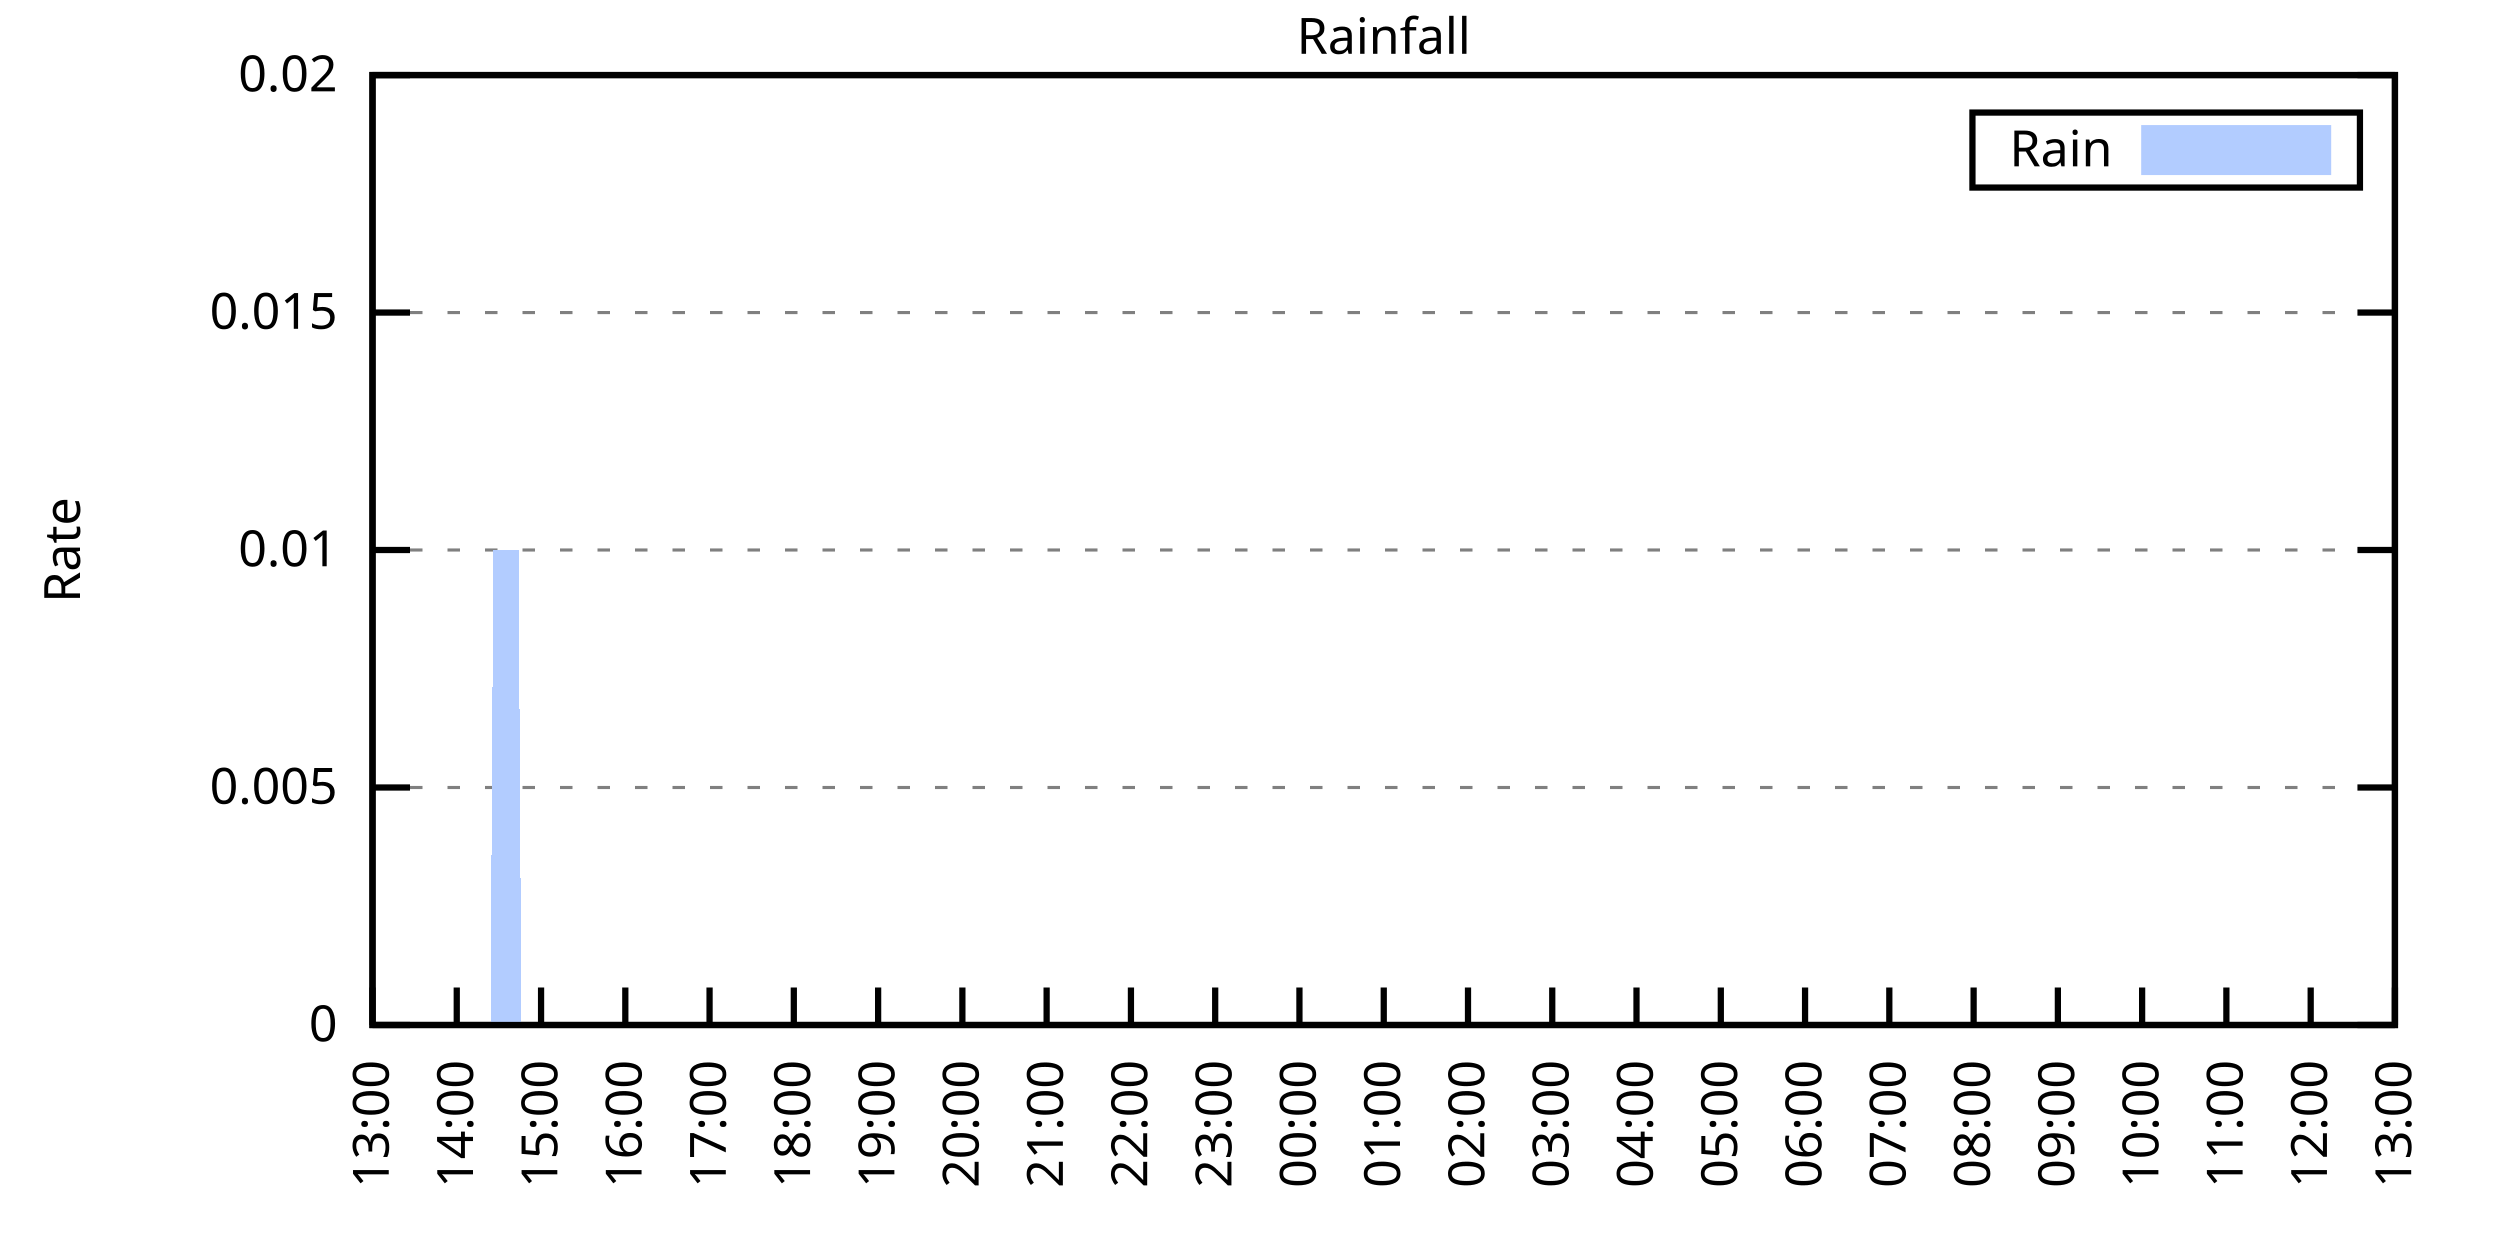
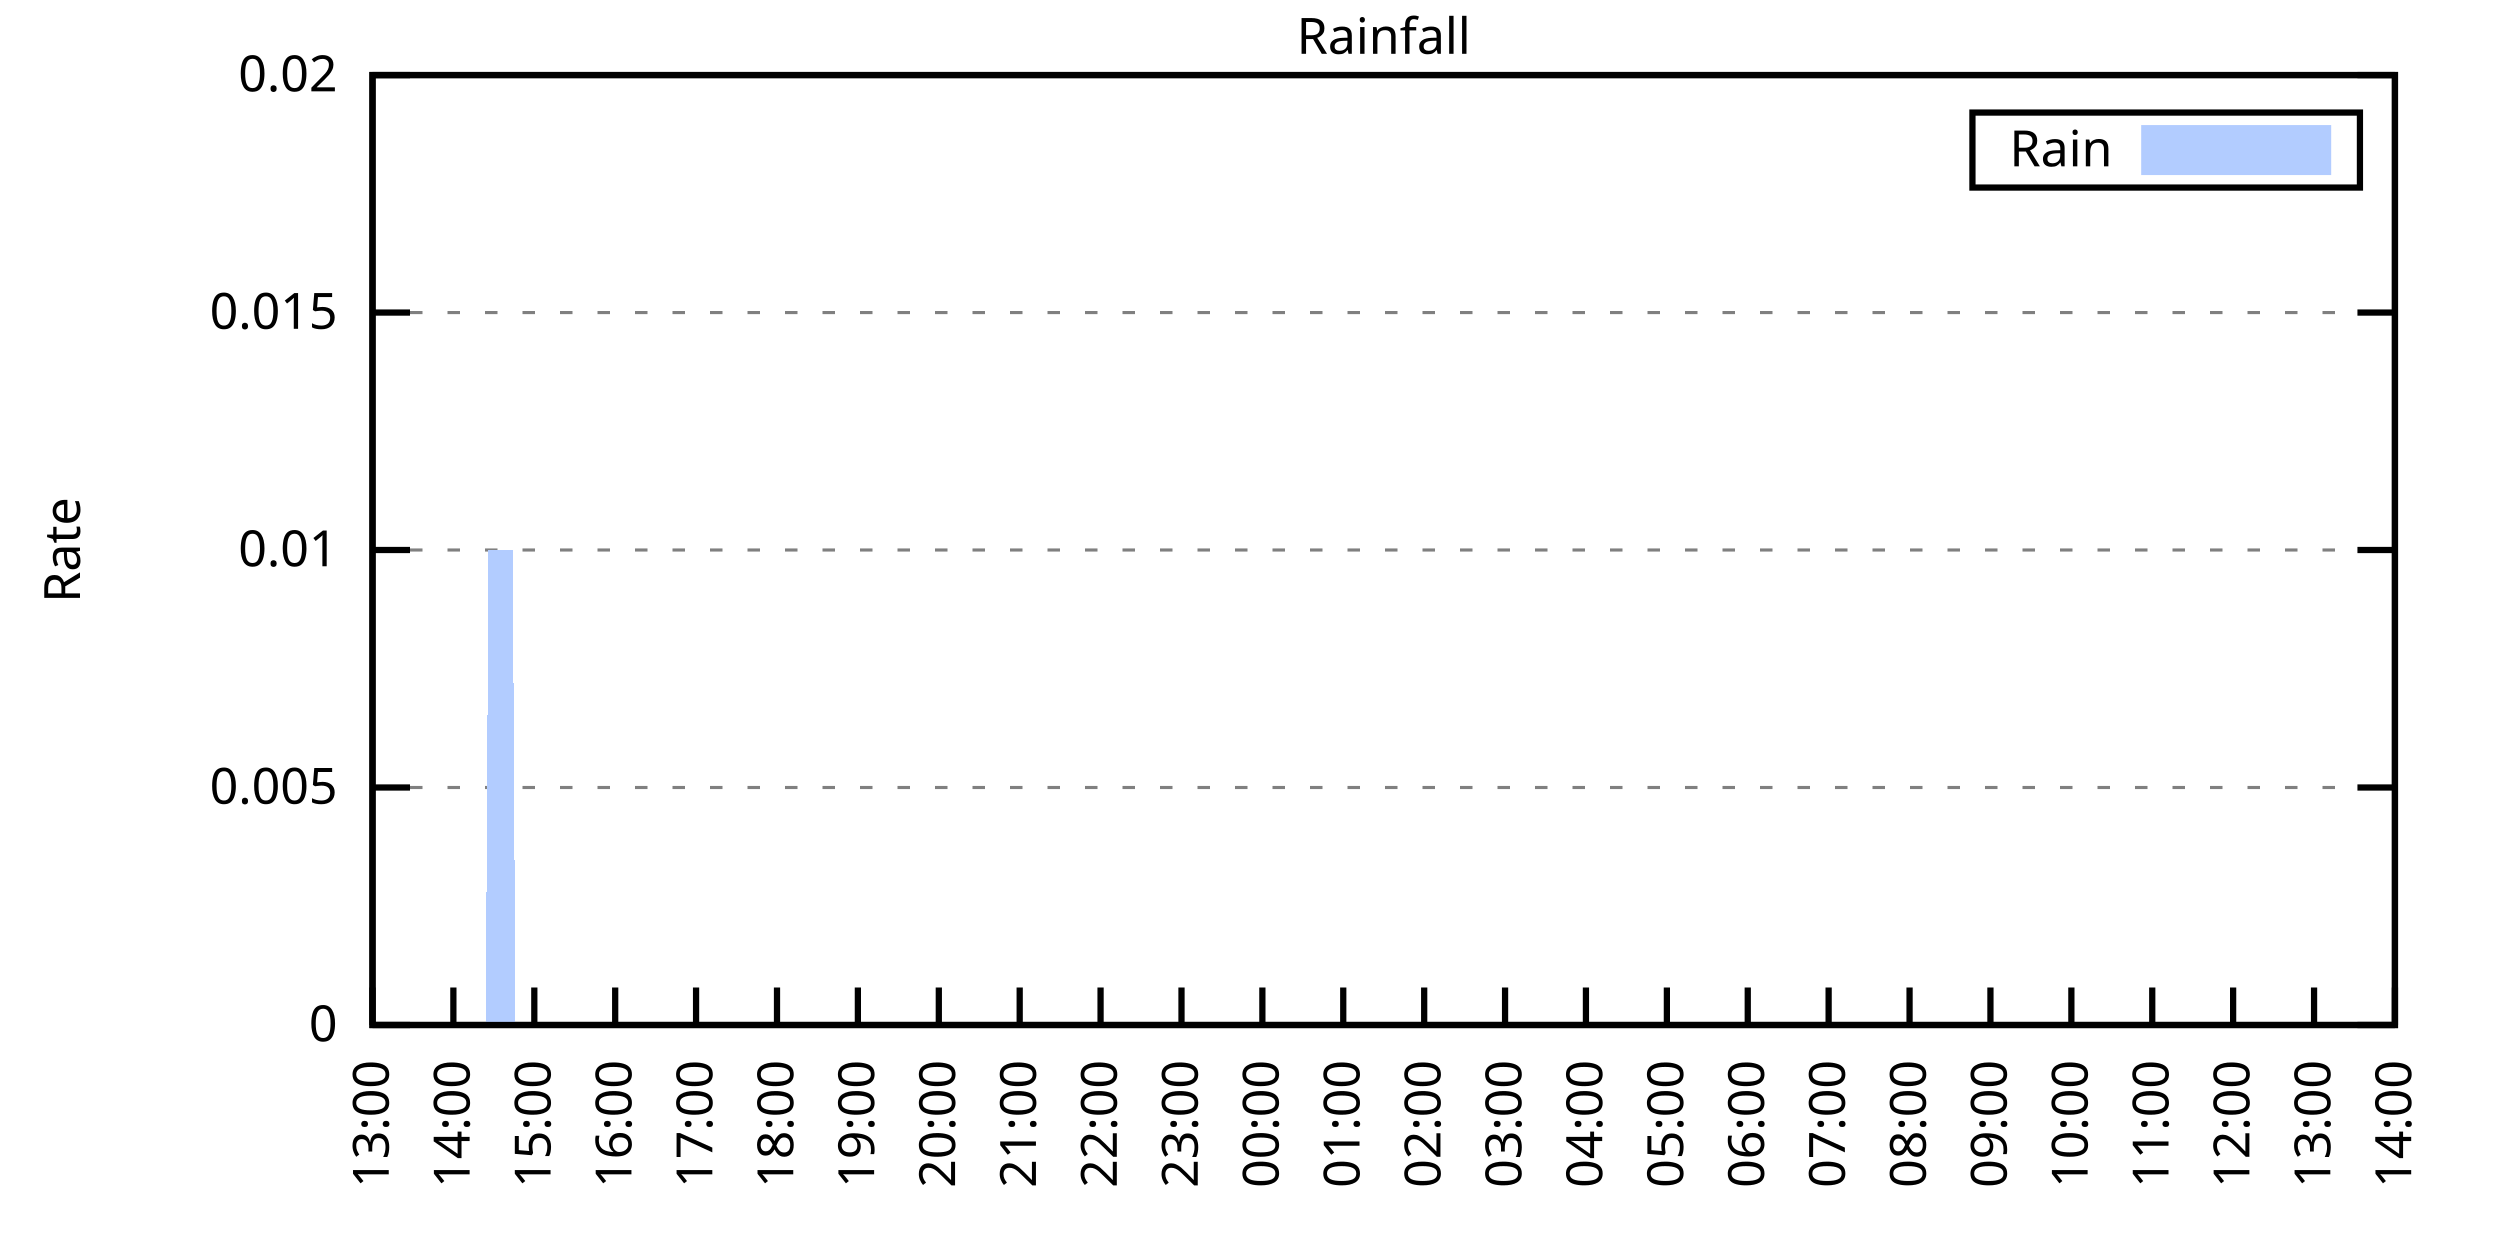
<svg xmlns="http://www.w3.org/2000/svg" xmlns:xlink="http://www.w3.org/1999/xlink" width="400" height="200" viewBox="0 0 400 200">
  <g id="gnuplot_canvas">
    <rect x="0" y="0" width="400" height="200" fill="none" />
    <defs>
      <circle id="gpDot" r="0.5" stroke-width="0.5" stroke="currentColor" />
      <path id="gpPt0" stroke-width="0.333" stroke="currentColor" d="M-1,0 h2 M0,-1 v2" />
      <path id="gpPt1" stroke-width="0.333" stroke="currentColor" d="M-1,-1 L1,1 M1,-1 L-1,1" />
      <path id="gpPt2" stroke-width="0.333" stroke="currentColor" d="M-1,0 L1,0 M0,-1 L0,1 M-1,-1 L1,1 M-1,1 L1,-1" />
      <rect id="gpPt3" stroke-width="0.333" stroke="currentColor" x="-1" y="-1" width="2" height="2" />
      <rect id="gpPt4" stroke-width="0.333" stroke="currentColor" fill="currentColor" x="-1" y="-1" width="2" height="2" />
      <circle id="gpPt5" stroke-width="0.333" stroke="currentColor" cx="0" cy="0" r="1" />
      <use xlink:href="#gpPt5" id="gpPt6" fill="currentColor" stroke="none" />
      <path id="gpPt7" stroke-width="0.333" stroke="currentColor" d="M0,-1.33 L-1.33,0.67 L1.33,0.67 z" />
      <use xlink:href="#gpPt7" id="gpPt8" fill="currentColor" stroke="none" />
      <use xlink:href="#gpPt7" id="gpPt9" stroke="currentColor" transform="rotate(180)" />
      <use xlink:href="#gpPt9" id="gpPt10" fill="currentColor" stroke="none" />
      <use xlink:href="#gpPt3" id="gpPt11" stroke="currentColor" transform="rotate(45)" />
      <use xlink:href="#gpPt11" id="gpPt12" fill="currentColor" stroke="none" />
      <path id="gpPt13" stroke-width="0.333" stroke="currentColor" d="M0,1.330 L1.265,0.411 L0.782,-1.067 L-0.782,-1.076 L-1.265,0.411 z" />
      <use xlink:href="#gpPt13" id="gpPt14" fill="currentColor" stroke="none" />
      <filter id="textbox" filterUnits="objectBoundingBox" x="0" y="0" height="1" width="1">
        <feFlood flood-color="white" flood-opacity="1" result="bgnd" />
        <feComposite in="SourceGraphic" in2="bgnd" operator="atop" />
      </filter>
      <filter id="greybox" filterUnits="objectBoundingBox" x="0" y="0" height="1" width="1">
        <feFlood flood-color="lightgrey" flood-opacity="1" result="grey" />
        <feComposite in="SourceGraphic" in2="grey" operator="atop" />
      </filter>
    </defs>
    <g fill="none" color="white" stroke="currentColor" stroke-width="1.00" stroke-linecap="butt" stroke-linejoin="miter">
</g>
    <g fill="none" color="black" stroke="currentColor" stroke-width="1.00" stroke-linecap="butt" stroke-linejoin="miter">
      <g stroke="none" shape-rendering="crispEdges">
        <polygon fill="rgb(255, 255, 255)" points="59.60,164.00 383.18,164.00 383.18,12.02 59.60,12.02 " />
      </g>
    </g>
    <g fill="none" color="black" stroke="currentColor" stroke-width="1.00" stroke-linecap="butt" stroke-linejoin="miter">
</g>
    <g fill="none" color="black" stroke="black" stroke-width="0.50" stroke-linecap="butt" stroke-linejoin="miter">
</g>
    <g fill="none" color="gray" stroke="currentColor" stroke-width="0.50" stroke-linecap="butt" stroke-linejoin="miter">
      <path stroke="gray" stroke-dasharray="2,4" class="gridline" d="M59.60,164.00 L383.19,164.00  " />
    </g>
    <g fill="none" color="gray" stroke="gray" stroke-width="1.00" stroke-linecap="butt" stroke-linejoin="miter">
</g>
    <g fill="none" color="black" stroke="currentColor" stroke-width="1.00" stroke-linecap="butt" stroke-linejoin="miter">
      <path stroke="black" d="M59.60,164.00 L65.60,164.00 M383.19,164.00 L377.19,164.00  " />
      <g transform="translate(54.00,166.60)" stroke="none" fill="black" font-family="Sans" font-size="8.00" text-anchor="end">
        <text>
          <tspan font-family="Sans"> 0</tspan>
        </text>
      </g>
    </g>
    <g fill="none" color="black" stroke="currentColor" stroke-width="1.00" stroke-linecap="butt" stroke-linejoin="miter">
</g>
    <g fill="none" color="black" stroke="black" stroke-width="0.50" stroke-linecap="butt" stroke-linejoin="miter">
</g>
    <g fill="none" color="gray" stroke="currentColor" stroke-width="0.50" stroke-linecap="butt" stroke-linejoin="miter">
      <path stroke="gray" stroke-dasharray="2,4" class="gridline" d="M59.60,126.00 L383.19,126.00  " />
    </g>
    <g fill="none" color="gray" stroke="gray" stroke-width="1.00" stroke-linecap="butt" stroke-linejoin="miter">
</g>
    <g fill="none" color="black" stroke="currentColor" stroke-width="1.00" stroke-linecap="butt" stroke-linejoin="miter">
      <path stroke="black" d="M59.60,126.00 L65.60,126.00 M383.19,126.00 L377.19,126.00  " />
      <g transform="translate(54.00,128.60)" stroke="none" fill="black" font-family="Sans" font-size="8.00" text-anchor="end">
        <text>
          <tspan font-family="Sans"> 0.005</tspan>
        </text>
      </g>
    </g>
    <g fill="none" color="black" stroke="currentColor" stroke-width="1.00" stroke-linecap="butt" stroke-linejoin="miter">
</g>
    <g fill="none" color="black" stroke="black" stroke-width="0.50" stroke-linecap="butt" stroke-linejoin="miter">
</g>
    <g fill="none" color="gray" stroke="currentColor" stroke-width="0.50" stroke-linecap="butt" stroke-linejoin="miter">
      <path stroke="gray" stroke-dasharray="2,4" class="gridline" d="M59.60,88.00 L383.19,88.00  " />
    </g>
    <g fill="none" color="gray" stroke="gray" stroke-width="1.00" stroke-linecap="butt" stroke-linejoin="miter">
</g>
    <g fill="none" color="black" stroke="currentColor" stroke-width="1.00" stroke-linecap="butt" stroke-linejoin="miter">
      <path stroke="black" d="M59.60,88.00 L65.60,88.00 M383.19,88.00 L377.19,88.00  " />
      <g transform="translate(54.00,90.60)" stroke="none" fill="black" font-family="Sans" font-size="8.00" text-anchor="end">
        <text>
          <tspan font-family="Sans"> 0.01</tspan>
        </text>
      </g>
    </g>
    <g fill="none" color="black" stroke="currentColor" stroke-width="1.00" stroke-linecap="butt" stroke-linejoin="miter">
</g>
    <g fill="none" color="black" stroke="black" stroke-width="0.50" stroke-linecap="butt" stroke-linejoin="miter">
</g>
    <g fill="none" color="gray" stroke="currentColor" stroke-width="0.50" stroke-linecap="butt" stroke-linejoin="miter">
      <path stroke="gray" stroke-dasharray="2,4" class="gridline" d="M59.60,50.01 L383.19,50.01  " />
    </g>
    <g fill="none" color="gray" stroke="gray" stroke-width="1.00" stroke-linecap="butt" stroke-linejoin="miter">
</g>
    <g fill="none" color="black" stroke="currentColor" stroke-width="1.00" stroke-linecap="butt" stroke-linejoin="miter">
      <path stroke="black" d="M59.60,50.01 L65.60,50.01 M383.19,50.01 L377.19,50.01  " />
      <g transform="translate(54.00,52.61)" stroke="none" fill="black" font-family="Sans" font-size="8.00" text-anchor="end">
        <text>
          <tspan font-family="Sans"> 0.015</tspan>
        </text>
      </g>
    </g>
    <g fill="none" color="black" stroke="currentColor" stroke-width="1.00" stroke-linecap="butt" stroke-linejoin="miter">
</g>
    <g fill="none" color="black" stroke="black" stroke-width="0.50" stroke-linecap="butt" stroke-linejoin="miter">
</g>
    <g fill="none" color="gray" stroke="currentColor" stroke-width="0.50" stroke-linecap="butt" stroke-linejoin="miter">
      <path stroke="gray" stroke-dasharray="2,4" class="gridline" d="M59.60,12.01 L383.19,12.01  " />
    </g>
    <g fill="none" color="gray" stroke="gray" stroke-width="1.00" stroke-linecap="butt" stroke-linejoin="miter">
</g>
    <g fill="none" color="black" stroke="currentColor" stroke-width="1.00" stroke-linecap="butt" stroke-linejoin="miter">
      <path stroke="black" d="M59.60,12.01 L65.60,12.01 M383.19,12.01 L377.19,12.01  " />
      <g transform="translate(54.00,14.61)" stroke="none" fill="black" font-family="Sans" font-size="8.00" text-anchor="end">
        <text>
          <tspan font-family="Sans"> 0.02</tspan>
        </text>
      </g>
    </g>
    <g fill="none" color="black" stroke="currentColor" stroke-width="1.00" stroke-linecap="butt" stroke-linejoin="miter">
      <path stroke="black" d="M59.60,164.00 L59.60,158.00  " />
      <g transform="translate(62.20,169.60) rotate(270.00)" stroke="none" fill="black" font-family="Sans" font-size="8.00" text-anchor="end">
        <text>
          <tspan font-family="Sans">13:00</tspan>
        </text>
      </g>
    </g>
    <g fill="none" color="black" stroke="currentColor" stroke-width="1.00" stroke-linecap="butt" stroke-linejoin="miter">
-       <path stroke="black" d="M73.08,164.00 L73.08,158.00  " />
-       <g transform="translate(75.68,169.60) rotate(270.00)" stroke="none" fill="black" font-family="Sans" font-size="8.00" text-anchor="end">
+       <path stroke="black" d="M72.54,164.00 L72.54,158.00  " />
+       <g transform="translate(75.14,169.60) rotate(270.00)" stroke="none" fill="black" font-family="Sans" font-size="8.00" text-anchor="end">
        <text>
          <tspan font-family="Sans">14:00</tspan>
        </text>
      </g>
    </g>
    <g fill="none" color="black" stroke="currentColor" stroke-width="1.00" stroke-linecap="butt" stroke-linejoin="miter">
-       <path stroke="black" d="M86.57,164.00 L86.57,158.00  " />
-       <g transform="translate(89.17,169.60) rotate(270.00)" stroke="none" fill="black" font-family="Sans" font-size="8.00" text-anchor="end">
+       <path stroke="black" d="M85.49,164.00 L85.49,158.00  " />
+       <g transform="translate(88.09,169.60) rotate(270.00)" stroke="none" fill="black" font-family="Sans" font-size="8.00" text-anchor="end">
        <text>
          <tspan font-family="Sans">15:00</tspan>
        </text>
      </g>
    </g>
    <g fill="none" color="black" stroke="currentColor" stroke-width="1.00" stroke-linecap="butt" stroke-linejoin="miter">
-       <path stroke="black" d="M100.05,164.00 L100.05,158.00  " />
-       <g transform="translate(102.65,169.60) rotate(270.00)" stroke="none" fill="black" font-family="Sans" font-size="8.00" text-anchor="end">
+       <path stroke="black" d="M98.43,164.00 L98.43,158.00  " />
+       <g transform="translate(101.03,169.60) rotate(270.00)" stroke="none" fill="black" font-family="Sans" font-size="8.00" text-anchor="end">
        <text>
          <tspan font-family="Sans">16:00</tspan>
        </text>
      </g>
    </g>
    <g fill="none" color="black" stroke="currentColor" stroke-width="1.00" stroke-linecap="butt" stroke-linejoin="miter">
-       <path stroke="black" d="M113.53,164.00 L113.53,158.00  " />
-       <g transform="translate(116.13,169.60) rotate(270.00)" stroke="none" fill="black" font-family="Sans" font-size="8.00" text-anchor="end">
+       <path stroke="black" d="M111.37,164.00 L111.37,158.00  " />
+       <g transform="translate(113.97,169.60) rotate(270.00)" stroke="none" fill="black" font-family="Sans" font-size="8.00" text-anchor="end">
        <text>
          <tspan font-family="Sans">17:00</tspan>
        </text>
      </g>
    </g>
    <g fill="none" color="black" stroke="currentColor" stroke-width="1.00" stroke-linecap="butt" stroke-linejoin="miter">
-       <path stroke="black" d="M127.01,164.00 L127.01,158.00  " />
-       <g transform="translate(129.61,169.60) rotate(270.00)" stroke="none" fill="black" font-family="Sans" font-size="8.00" text-anchor="end">
+       <path stroke="black" d="M124.32,164.00 L124.32,158.00  " />
+       <g transform="translate(126.92,169.60) rotate(270.00)" stroke="none" fill="black" font-family="Sans" font-size="8.00" text-anchor="end">
        <text>
          <tspan font-family="Sans">18:00</tspan>
        </text>
      </g>
    </g>
    <g fill="none" color="black" stroke="currentColor" stroke-width="1.00" stroke-linecap="butt" stroke-linejoin="miter">
-       <path stroke="black" d="M140.50,164.00 L140.50,158.00  " />
-       <g transform="translate(143.10,169.60) rotate(270.00)" stroke="none" fill="black" font-family="Sans" font-size="8.00" text-anchor="end">
+       <path stroke="black" d="M137.26,164.00 L137.26,158.00  " />
+       <g transform="translate(139.86,169.60) rotate(270.00)" stroke="none" fill="black" font-family="Sans" font-size="8.00" text-anchor="end">
        <text>
          <tspan font-family="Sans">19:00</tspan>
        </text>
      </g>
    </g>
    <g fill="none" color="black" stroke="currentColor" stroke-width="1.00" stroke-linecap="butt" stroke-linejoin="miter">
-       <path stroke="black" d="M153.98,164.00 L153.98,158.00  " />
-       <g transform="translate(156.58,169.60) rotate(270.00)" stroke="none" fill="black" font-family="Sans" font-size="8.00" text-anchor="end">
+       <path stroke="black" d="M150.21,164.00 L150.21,158.00  " />
+       <g transform="translate(152.81,169.60) rotate(270.00)" stroke="none" fill="black" font-family="Sans" font-size="8.00" text-anchor="end">
        <text>
          <tspan font-family="Sans">20:00</tspan>
        </text>
      </g>
    </g>
    <g fill="none" color="black" stroke="currentColor" stroke-width="1.00" stroke-linecap="butt" stroke-linejoin="miter">
-       <path stroke="black" d="M167.46,164.00 L167.46,158.00  " />
-       <g transform="translate(170.06,169.60) rotate(270.00)" stroke="none" fill="black" font-family="Sans" font-size="8.00" text-anchor="end">
+       <path stroke="black" d="M163.15,164.00 L163.15,158.00  " />
+       <g transform="translate(165.75,169.60) rotate(270.00)" stroke="none" fill="black" font-family="Sans" font-size="8.00" text-anchor="end">
        <text>
          <tspan font-family="Sans">21:00</tspan>
        </text>
      </g>
    </g>
    <g fill="none" color="black" stroke="currentColor" stroke-width="1.00" stroke-linecap="butt" stroke-linejoin="miter">
-       <path stroke="black" d="M180.95,164.00 L180.95,158.00  " />
-       <g transform="translate(183.55,169.60) rotate(270.00)" stroke="none" fill="black" font-family="Sans" font-size="8.00" text-anchor="end">
+       <path stroke="black" d="M176.09,164.00 L176.09,158.00  " />
+       <g transform="translate(178.69,169.60) rotate(270.00)" stroke="none" fill="black" font-family="Sans" font-size="8.00" text-anchor="end">
        <text>
          <tspan font-family="Sans">22:00</tspan>
        </text>
      </g>
    </g>
    <g fill="none" color="black" stroke="currentColor" stroke-width="1.00" stroke-linecap="butt" stroke-linejoin="miter">
-       <path stroke="black" d="M194.43,164.00 L194.43,158.00  " />
-       <g transform="translate(197.03,169.60) rotate(270.00)" stroke="none" fill="black" font-family="Sans" font-size="8.00" text-anchor="end">
+       <path stroke="black" d="M189.04,164.00 L189.04,158.00  " />
+       <g transform="translate(191.64,169.60) rotate(270.00)" stroke="none" fill="black" font-family="Sans" font-size="8.00" text-anchor="end">
        <text>
          <tspan font-family="Sans">23:00</tspan>
        </text>
      </g>
    </g>
    <g fill="none" color="black" stroke="currentColor" stroke-width="1.00" stroke-linecap="butt" stroke-linejoin="miter">
-       <path stroke="black" d="M207.91,164.00 L207.91,158.00  " />
-       <g transform="translate(210.51,169.60) rotate(270.00)" stroke="none" fill="black" font-family="Sans" font-size="8.00" text-anchor="end">
+       <path stroke="black" d="M201.98,164.00 L201.98,158.00  " />
+       <g transform="translate(204.58,169.60) rotate(270.00)" stroke="none" fill="black" font-family="Sans" font-size="8.00" text-anchor="end">
        <text>
          <tspan font-family="Sans">00:00</tspan>
        </text>
      </g>
    </g>
    <g fill="none" color="black" stroke="currentColor" stroke-width="1.00" stroke-linecap="butt" stroke-linejoin="miter">
-       <path stroke="black" d="M221.40,164.00 L221.40,158.00  " />
-       <g transform="translate(224.00,169.60) rotate(270.00)" stroke="none" fill="black" font-family="Sans" font-size="8.00" text-anchor="end">
+       <path stroke="black" d="M214.92,164.00 L214.92,158.00  " />
+       <g transform="translate(217.52,169.60) rotate(270.00)" stroke="none" fill="black" font-family="Sans" font-size="8.00" text-anchor="end">
        <text>
          <tspan font-family="Sans">01:00</tspan>
        </text>
      </g>
    </g>
    <g fill="none" color="black" stroke="currentColor" stroke-width="1.00" stroke-linecap="butt" stroke-linejoin="miter">
-       <path stroke="black" d="M234.88,164.00 L234.88,158.00  " />
-       <g transform="translate(237.48,169.60) rotate(270.00)" stroke="none" fill="black" font-family="Sans" font-size="8.00" text-anchor="end">
+       <path stroke="black" d="M227.87,164.00 L227.87,158.00  " />
+       <g transform="translate(230.47,169.60) rotate(270.00)" stroke="none" fill="black" font-family="Sans" font-size="8.00" text-anchor="end">
        <text>
          <tspan font-family="Sans">02:00</tspan>
        </text>
      </g>
    </g>
    <g fill="none" color="black" stroke="currentColor" stroke-width="1.00" stroke-linecap="butt" stroke-linejoin="miter">
-       <path stroke="black" d="M248.36,164.00 L248.36,158.00  " />
-       <g transform="translate(250.96,169.60) rotate(270.00)" stroke="none" fill="black" font-family="Sans" font-size="8.00" text-anchor="end">
+       <path stroke="black" d="M240.81,164.00 L240.81,158.00  " />
+       <g transform="translate(243.41,169.60) rotate(270.00)" stroke="none" fill="black" font-family="Sans" font-size="8.00" text-anchor="end">
        <text>
          <tspan font-family="Sans">03:00</tspan>
        </text>
      </g>
    </g>
    <g fill="none" color="black" stroke="currentColor" stroke-width="1.00" stroke-linecap="butt" stroke-linejoin="miter">
-       <path stroke="black" d="M261.84,164.00 L261.84,158.00  " />
-       <g transform="translate(264.44,169.60) rotate(270.00)" stroke="none" fill="black" font-family="Sans" font-size="8.00" text-anchor="end">
+       <path stroke="black" d="M253.75,164.00 L253.75,158.00  " />
+       <g transform="translate(256.35,169.60) rotate(270.00)" stroke="none" fill="black" font-family="Sans" font-size="8.00" text-anchor="end">
        <text>
          <tspan font-family="Sans">04:00</tspan>
        </text>
      </g>
    </g>
    <g fill="none" color="black" stroke="currentColor" stroke-width="1.00" stroke-linecap="butt" stroke-linejoin="miter">
-       <path stroke="black" d="M275.33,164.00 L275.33,158.00  " />
-       <g transform="translate(277.93,169.60) rotate(270.00)" stroke="none" fill="black" font-family="Sans" font-size="8.00" text-anchor="end">
+       <path stroke="black" d="M266.70,164.00 L266.70,158.00  " />
+       <g transform="translate(269.30,169.60) rotate(270.00)" stroke="none" fill="black" font-family="Sans" font-size="8.00" text-anchor="end">
        <text>
          <tspan font-family="Sans">05:00</tspan>
        </text>
      </g>
    </g>
    <g fill="none" color="black" stroke="currentColor" stroke-width="1.00" stroke-linecap="butt" stroke-linejoin="miter">
-       <path stroke="black" d="M288.81,164.00 L288.81,158.00  " />
-       <g transform="translate(291.41,169.60) rotate(270.00)" stroke="none" fill="black" font-family="Sans" font-size="8.00" text-anchor="end">
+       <path stroke="black" d="M279.64,164.00 L279.64,158.00  " />
+       <g transform="translate(282.24,169.60) rotate(270.00)" stroke="none" fill="black" font-family="Sans" font-size="8.00" text-anchor="end">
        <text>
          <tspan font-family="Sans">06:00</tspan>
        </text>
      </g>
    </g>
    <g fill="none" color="black" stroke="currentColor" stroke-width="1.00" stroke-linecap="butt" stroke-linejoin="miter">
-       <path stroke="black" d="M302.29,164.00 L302.29,158.00  " />
-       <g transform="translate(304.89,169.60) rotate(270.00)" stroke="none" fill="black" font-family="Sans" font-size="8.00" text-anchor="end">
+       <path stroke="black" d="M292.58,164.00 L292.58,158.00  " />
+       <g transform="translate(295.18,169.60) rotate(270.00)" stroke="none" fill="black" font-family="Sans" font-size="8.00" text-anchor="end">
        <text>
          <tspan font-family="Sans">07:00</tspan>
        </text>
      </g>
    </g>
    <g fill="none" color="black" stroke="currentColor" stroke-width="1.00" stroke-linecap="butt" stroke-linejoin="miter">
-       <path stroke="black" d="M315.78,164.00 L315.78,158.00  " />
-       <g transform="translate(318.38,169.60) rotate(270.00)" stroke="none" fill="black" font-family="Sans" font-size="8.00" text-anchor="end">
+       <path stroke="black" d="M305.53,164.00 L305.53,158.00  " />
+       <g transform="translate(308.13,169.60) rotate(270.00)" stroke="none" fill="black" font-family="Sans" font-size="8.00" text-anchor="end">
        <text>
          <tspan font-family="Sans">08:00</tspan>
        </text>
      </g>
    </g>
    <g fill="none" color="black" stroke="currentColor" stroke-width="1.00" stroke-linecap="butt" stroke-linejoin="miter">
-       <path stroke="black" d="M329.26,164.00 L329.26,158.00  " />
-       <g transform="translate(331.86,169.60) rotate(270.00)" stroke="none" fill="black" font-family="Sans" font-size="8.00" text-anchor="end">
+       <path stroke="black" d="M318.47,164.00 L318.47,158.00  " />
+       <g transform="translate(321.07,169.60) rotate(270.00)" stroke="none" fill="black" font-family="Sans" font-size="8.00" text-anchor="end">
        <text>
          <tspan font-family="Sans">09:00</tspan>
        </text>
      </g>
    </g>
    <g fill="none" color="black" stroke="currentColor" stroke-width="1.00" stroke-linecap="butt" stroke-linejoin="miter">
-       <path stroke="black" d="M342.74,164.00 L342.74,158.00  " />
-       <g transform="translate(345.34,169.60) rotate(270.00)" stroke="none" fill="black" font-family="Sans" font-size="8.00" text-anchor="end">
+       <path stroke="black" d="M331.42,164.00 L331.42,158.00  " />
+       <g transform="translate(334.02,169.60) rotate(270.00)" stroke="none" fill="black" font-family="Sans" font-size="8.00" text-anchor="end">
        <text>
          <tspan font-family="Sans">10:00</tspan>
        </text>
      </g>
    </g>
    <g fill="none" color="black" stroke="currentColor" stroke-width="1.00" stroke-linecap="butt" stroke-linejoin="miter">
-       <path stroke="black" d="M356.22,164.00 L356.22,158.00  " />
-       <g transform="translate(358.82,169.60) rotate(270.00)" stroke="none" fill="black" font-family="Sans" font-size="8.00" text-anchor="end">
+       <path stroke="black" d="M344.36,164.00 L344.36,158.00  " />
+       <g transform="translate(346.96,169.60) rotate(270.00)" stroke="none" fill="black" font-family="Sans" font-size="8.00" text-anchor="end">
        <text>
          <tspan font-family="Sans">11:00</tspan>
        </text>
      </g>
    </g>
    <g fill="none" color="black" stroke="currentColor" stroke-width="1.00" stroke-linecap="butt" stroke-linejoin="miter">
-       <path stroke="black" d="M369.71,164.00 L369.71,158.00  " />
-       <g transform="translate(372.31,169.60) rotate(270.00)" stroke="none" fill="black" font-family="Sans" font-size="8.00" text-anchor="end">
+       <path stroke="black" d="M357.30,164.00 L357.30,158.00  " />
+       <g transform="translate(359.90,169.60) rotate(270.00)" stroke="none" fill="black" font-family="Sans" font-size="8.00" text-anchor="end">
        <text>
          <tspan font-family="Sans">12:00</tspan>
+         </text>
+       </g>
+     </g>
+     <g fill="none" color="black" stroke="currentColor" stroke-width="1.00" stroke-linecap="butt" stroke-linejoin="miter">
+       <path stroke="black" d="M370.25,164.00 L370.25,158.00  " />
+       <g transform="translate(372.85,169.60) rotate(270.00)" stroke="none" fill="black" font-family="Sans" font-size="8.00" text-anchor="end">
+         <text>
+           <tspan font-family="Sans">13:00</tspan>
        </text>
      </g>
    </g>
    <g fill="none" color="black" stroke="currentColor" stroke-width="1.00" stroke-linecap="butt" stroke-linejoin="miter">
      <path stroke="black" d="M383.19,164.00 L383.19,158.00  " />
      <g transform="translate(385.79,169.60) rotate(270.00)" stroke="none" fill="black" font-family="Sans" font-size="8.00" text-anchor="end">
        <text>
-           <tspan font-family="Sans">13:00</tspan>
+           <tspan font-family="Sans">14:00</tspan>
        </text>
      </g>
    </g>
    <g fill="none" color="black" stroke="currentColor" stroke-width="1.00" stroke-linecap="butt" stroke-linejoin="miter">
</g>
    <g fill="none" color="black" stroke="currentColor" stroke-width="1.00" stroke-linecap="butt" stroke-linejoin="miter">
      <path stroke="black" d="M59.60,12.01 L59.60,164.00 L383.19,164.00 L383.19,12.01 L59.60,12.01 Z  " />
    </g>
    <g fill="none" color="black" stroke="currentColor" stroke-width="1.00" stroke-linecap="butt" stroke-linejoin="miter">
</g>
    <g fill="none" color="black" stroke="currentColor" stroke-width="1.00" stroke-linecap="butt" stroke-linejoin="miter">
      <path stroke="black" d="M315.59,30.01 L315.59,18.01 L377.59,18.01 L377.59,30.01 L315.59,30.01 Z  " />
    </g>
    <g id="Rainfall_plot_1">
      <g fill="none" color="white" stroke="black" stroke-width="2.00" stroke-linecap="butt" stroke-linejoin="miter">
</g>
      <g fill="none" color="black" stroke="currentColor" stroke-width="2.00" stroke-linecap="butt" stroke-linejoin="miter">
        <g transform="translate(337.99,26.61)" stroke="none" fill="black" font-family="Sans" font-size="8.00" text-anchor="end">
          <text>
            <tspan font-family="Sans">Rain</tspan>
          </text>
        </g>
      </g>
      <g fill="none" color="black" stroke="currentColor" stroke-width="2.00" stroke-linecap="butt" stroke-linejoin="miter">
        <g stroke="none" shape-rendering="crispEdges">
          <polygon fill="rgb(178, 204, 255)" points="343.59,27.01 371.99,27.01 371.99,21.01 343.59,21.01 " />
        </g>
        <path stroke="rgb(178, 204, 255)" d="M343.59,27.01 L371.99,27.01 L371.99,21.01 L343.59,21.01 L343.59,27.01 Z  " />
      </g>
      <g fill="none" color="black" stroke="currentColor" stroke-width="2.00" stroke-linecap="butt" stroke-linejoin="miter">
        <g stroke="none" shape-rendering="crispEdges">
-           <polygon fill="rgb(178, 204, 255)" points="60.05,164.00 60.50,164.00 60.95,164.00 61.40,164.00 61.85,164.00 62.30,164.00 62.75,164.00 63.20,164.00 63.64,164.00 64.09,164.00 64.54,164.00 64.99,164.00 65.44,164.00 65.89,164.00 66.34,164.00 66.79,164.00 67.24,164.00 67.69,164.00 68.14,164.00 68.59,164.00 69.04,164.00 69.49,164.00 69.94,164.00 70.39,164.00 70.84,164.00 71.29,164.00 71.73,164.00 72.18,164.00 72.63,164.00 73.08,164.00 73.53,164.00 73.98,164.00 74.43,164.00 74.88,164.00 75.33,164.00 75.78,164.00 76.23,164.00 76.68,164.00 77.13,164.00 77.58,164.00 78.03,164.00 78.48,164.00 78.93,88.00 79.37,88.00 79.82,88.00 80.27,88.00 80.72,88.00 81.17,88.00 81.62,88.00 82.07,88.00 82.52,88.00 82.97,88.00 83.42,164.00 83.87,164.00 84.32,164.00 84.77,164.00 85.22,164.00 85.67,164.00 86.12,164.00 86.57,164.00 87.02,164.00 87.46,164.00 87.91,164.00 88.36,164.00 88.81,164.00 89.26,164.00 89.71,164.00 90.16,164.00 90.61,164.00 91.06,164.00 91.51,164.00 91.96,164.00 92.41,164.00 92.86,164.00 93.31,164.00 93.76,164.00 94.21,164.00 94.66,164.00 95.11,164.00 95.55,164.00 96.00,164.00 96.45,164.00 96.90,164.00 97.35,164.00 97.80,164.00 98.25,164.00 98.70,164.00 99.15,164.00 99.60,164.00 100.05,164.00 100.50,164.00 100.95,164.00 101.40,164.00 101.85,164.00 102.30,164.00 102.75,164.00 103.19,164.00 103.64,164.00 104.09,164.00 104.54,164.00 104.99,164.00 105.44,164.00 105.89,164.00 106.34,164.00 106.79,164.00 107.24,164.00 107.69,164.00 108.14,164.00 108.59,164.00 109.04,164.00 109.49,164.00 109.94,164.00 110.39,164.00 110.84,164.00 111.28,164.00 111.73,164.00 112.18,164.00 112.63,164.00 113.08,164.00 113.53,164.00 113.98,164.00 114.43,164.00 114.88,164.00 115.33,164.00 115.78,164.00 116.23,164.00 116.68,164.00 117.13,164.00 117.58,164.00 118.03,164.00 118.48,164.00 118.92,164.00 119.37,164.00 119.82,164.00 120.27,164.00 120.72,164.00 121.17,164.00 121.62,164.00 122.07,164.00 122.52,164.00 122.97,164.00 123.42,164.00 123.87,164.00 124.32,164.00 124.77,164.00 125.22,164.00 125.67,164.00 126.12,164.00 126.57,164.00 127.01,164.00 127.46,164.00 127.91,164.00 128.36,164.00 128.81,164.00 129.26,164.00 129.71,164.00 130.16,164.00 130.61,164.00 131.06,164.00 131.51,164.00 131.96,164.00 132.41,164.00 132.86,164.00 133.31,164.00 133.76,164.00 134.21,164.00 134.65,164.00 135.10,164.00 135.55,164.00 136.00,164.00 136.45,164.00 136.90,164.00 137.35,164.00 137.80,164.00 138.25,164.00 138.70,164.00 139.15,164.00 139.60,164.00 140.05,164.00 140.50,164.00 140.95,164.00 141.40,164.00 141.85,164.00 142.30,164.00 142.74,164.00 143.19,164.00 143.64,164.00 144.09,164.00 144.54,164.00 144.99,164.00 145.44,164.00 145.89,164.00 146.34,164.00 146.79,164.00 147.24,164.00 147.69,164.00 148.14,164.00 148.59,164.00 149.04,164.00 149.49,164.00 149.94,164.00 150.38,164.00 150.83,164.00 151.28,164.00 151.73,164.00 152.18,164.00 152.63,164.00 153.08,164.00 153.53,164.00 153.98,164.00 154.43,164.00 154.88,164.00 155.33,164.00 155.78,164.00 156.23,164.00 156.68,164.00 157.13,164.00 157.58,164.00 158.03,164.00 158.47,164.00 158.92,164.00 159.37,164.00 159.82,164.00 160.27,164.00 160.72,164.00 161.17,164.00 161.62,164.00 162.07,164.00 162.52,164.00 162.97,164.00 163.42,164.00 163.87,164.00 164.32,164.00 164.77,164.00 165.22,164.00 165.67,164.00 166.12,164.00 166.56,164.00 167.01,164.00 167.46,164.00 167.91,164.00 168.36,164.00 168.81,164.00 169.26,164.00 169.71,164.00 170.16,164.00 170.61,164.00 171.06,164.00 171.51,164.00 171.96,164.00 172.41,164.00 172.86,164.00 173.31,164.00 173.76,164.00 174.20,164.00 174.65,164.00 175.10,164.00 175.55,164.00 176.00,164.00 176.45,164.00 176.90,164.00 177.35,164.00 177.80,164.00 178.25,164.00 178.70,164.00 179.15,164.00 179.60,164.00 180.05,164.00 180.50,164.00 180.95,164.00 181.40,164.00 181.85,164.00 182.29,164.00 182.74,164.00 183.19,164.00 183.64,164.00 184.09,164.00 184.54,164.00 184.99,164.00 185.44,164.00 185.89,164.00 186.34,164.00 186.79,164.00 187.24,164.00 187.69,164.00 188.14,164.00 188.59,164.00 189.04,164.00 189.49,164.00 189.93,164.00 190.38,164.00 190.83,164.00 191.28,164.00 191.73,164.00 192.18,164.00 192.63,164.00 193.08,164.00 193.53,164.00 193.98,164.00 194.43,164.00 194.88,164.00 195.33,164.00 195.78,164.00 196.23,164.00 196.68,164.00 197.13,164.00 197.58,164.00 198.02,164.00 198.47,164.00 198.92,164.00 199.37,164.00 199.82,164.00 200.27,164.00 200.72,164.00 201.17,164.00 201.62,164.00 202.07,164.00 202.52,164.00 202.97,164.00 203.42,164.00 203.87,164.00 204.32,164.00 204.77,164.00 205.22,164.00 205.66,164.00 206.11,164.00 206.56,164.00 207.01,164.00 207.46,164.00 207.91,164.00 208.36,164.00 208.81,164.00 209.26,164.00 209.71,164.00 210.16,164.00 210.61,164.00 211.06,164.00 211.51,164.00 211.96,164.00 212.41,164.00 212.86,164.00 213.31,164.00 213.75,164.00 214.20,164.00 214.65,164.00 215.10,164.00 215.55,164.00 216.00,164.00 216.45,164.00 216.90,164.00 217.35,164.00 217.80,164.00 218.25,164.00 218.70,164.00 219.15,164.00 219.60,164.00 220.05,164.00 220.50,164.00 220.95,164.00 221.40,164.00 221.84,164.00 222.29,164.00 222.74,164.00 223.19,164.00 223.64,164.00 224.09,164.00 224.54,164.00 224.99,164.00 225.44,164.00 225.89,164.00 226.34,164.00 226.79,164.00 227.24,164.00 227.69,164.00 228.14,164.00 228.59,164.00 229.04,164.00 229.48,164.00 229.93,164.00 230.38,164.00 230.83,164.00 231.28,164.00 231.73,164.00 232.18,164.00 232.63,164.00 233.08,164.00 233.53,164.00 233.98,164.00 234.43,164.00 234.88,164.00 235.33,164.00 235.78,164.00 236.23,164.00 236.68,164.00 237.13,164.00 237.57,164.00 238.02,164.00 238.47,164.00 238.92,164.00 239.37,164.00 239.82,164.00 240.27,164.00 240.72,164.00 241.17,164.00 241.62,164.00 242.07,164.00 242.52,164.00 242.97,164.00 243.42,164.00 243.87,164.00 244.32,164.00 244.77,164.00 245.21,164.00 245.66,164.00 246.11,164.00 246.56,164.00 247.01,164.00 247.46,164.00 247.91,164.00 248.36,164.00 248.81,164.00 249.26,164.00 249.71,164.00 250.16,164.00 250.61,164.00 251.06,164.00 251.51,164.00 251.96,164.00 252.41,164.00 252.86,164.00 253.30,164.00 253.75,164.00 254.20,164.00 254.65,164.00 255.10,164.00 255.55,164.00 256.00,164.00 256.45,164.00 256.90,164.00 257.35,164.00 257.80,164.00 258.25,164.00 258.70,164.00 259.15,164.00 259.60,164.00 260.05,164.00 260.50,164.00 260.94,164.00 261.39,164.00 261.84,164.00 262.29,164.00 262.74,164.00 263.19,164.00 263.64,164.00 264.09,164.00 264.54,164.00 264.99,164.00 265.44,164.00 265.89,164.00 266.34,164.00 266.79,164.00 267.24,164.00 267.69,164.00 268.14,164.00 268.59,164.00 269.03,164.00 269.48,164.00 269.93,164.00 270.38,164.00 270.83,164.00 271.28,164.00 271.73,164.00 272.18,164.00 272.63,164.00 273.08,164.00 273.53,164.00 273.98,164.00 274.43,164.00 274.88,164.00 275.33,164.00 275.78,164.00 276.23,164.00 276.67,164.00 277.12,164.00 277.57,164.00 278.02,164.00 278.47,164.00 278.92,164.00 279.37,164.00 279.82,164.00 280.27,164.00 280.72,164.00 281.17,164.00 281.62,164.00 282.07,164.00 282.52,164.00 282.97,164.00 283.42,164.00 283.87,164.00 284.32,164.00 284.76,164.00 285.21,164.00 285.66,164.00 286.11,164.00 286.56,164.00 287.01,164.00 287.46,164.00 287.91,164.00 288.36,164.00 288.81,164.00 289.26,164.00 289.71,164.00 290.16,164.00 290.61,164.00 291.06,164.00 291.51,164.00 291.96,164.00 292.41,164.00 292.85,164.00 293.30,164.00 293.75,164.00 294.20,164.00 294.65,164.00 295.10,164.00 295.55,164.00 296.00,164.00 296.45,164.00 296.90,164.00 297.35,164.00 297.80,164.00 298.25,164.00 298.70,164.00 299.15,164.00 299.60,164.00 300.05,164.00 300.49,164.00 300.94,164.00 301.39,164.00 301.84,164.00 302.29,164.00 302.74,164.00 303.19,164.00 303.64,164.00 304.09,164.00 304.54,164.00 304.99,164.00 305.44,164.00 305.89,164.00 306.34,164.00 306.79,164.00 307.24,164.00 307.69,164.00 308.14,164.00 308.58,164.00 309.03,164.00 309.48,164.00 309.93,164.00 310.38,164.00 310.83,164.00 311.28,164.00 311.73,164.00 312.18,164.00 312.63,164.00 313.08,164.00 313.53,164.00 313.98,164.00 314.43,164.00 314.88,164.00 315.33,164.00 315.78,164.00 316.22,164.00 316.67,164.00 317.12,164.00 317.57,164.00 318.02,164.00 318.47,164.00 318.92,164.00 319.37,164.00 319.82,164.00 320.27,164.00 320.72,164.00 321.17,164.00 321.62,164.00 322.07,164.00 322.52,164.00 322.97,164.00 323.42,164.00 323.87,164.00 324.31,164.00 324.76,164.00 325.21,164.00 325.66,164.00 326.11,164.00 326.56,164.00 327.01,164.00 327.46,164.00 327.91,164.00 328.36,164.00 328.81,164.00 329.26,164.00 329.71,164.00 330.16,164.00 330.61,164.00 331.06,164.00 331.51,164.00 331.95,164.00 332.40,164.00 332.85,164.00 333.30,164.00 333.75,164.00 334.20,164.00 334.65,164.00 335.10,164.00 335.55,164.00 336.00,164.00 336.45,164.00 336.90,164.00 337.35,164.00 337.80,164.00 338.25,164.00 338.70,164.00 339.15,164.00 339.60,164.00 340.04,164.00 340.49,164.00 340.94,164.00 341.39,164.00 341.84,164.00 342.29,164.00 342.74,164.00 343.19,164.00 343.64,164.00 344.09,164.00 344.54,164.00 344.99,164.00 345.44,164.00 345.89,164.00 346.34,164.00 346.79,164.00 347.24,164.00 347.68,164.00 348.13,164.00 348.58,164.00 349.03,164.00 349.48,164.00 349.93,164.00 350.38,164.00 350.83,164.00 351.28,164.00 351.73,164.00 352.18,164.00 352.63,164.00 353.08,164.00 353.53,164.00 353.98,164.00 354.43,164.00 354.88,164.00 355.33,164.00 355.77,164.00 356.22,164.00 356.67,164.00 357.12,164.00 357.57,164.00 358.02,164.00 358.47,164.00 358.92,164.00 359.37,164.00 359.82,164.00 360.27,164.00 360.72,164.00 361.17,164.00 361.62,164.00 362.07,164.00 362.52,164.00 362.97,164.00 363.42,164.00 363.86,164.00 364.31,164.00 364.76,164.00 365.21,164.00 365.66,164.00 366.11,164.00 366.56,164.00 367.01,164.00 367.46,164.00 367.91,164.00 368.36,164.00 368.81,164.00 369.26,164.00 369.71,164.00 370.16,164.00 370.61,164.00 371.06,164.00 371.50,164.00 371.95,164.00 372.40,164.00 372.85,164.00 373.30,164.00 373.75,164.00 374.20,164.00 374.65,164.00 375.10,164.00 375.55,164.00 376.00,164.00 376.45,164.00 376.90,164.00 377.35,164.00 377.80,164.00 378.25,164.00 378.70,164.00 379.15,164.00 379.59,164.00 380.04,164.00 380.49,164.00 380.94,164.00 381.39,164.00 381.84,164.00 382.29,164.00 382.74,164.00 383.19,164.00 383.19,164.00 60.05,164.00 " />
+           <polygon fill="rgb(178, 204, 255)" points="63.05,164.00 63.48,164.00 63.91,164.00 64.35,164.00 64.78,164.00 65.21,164.00 65.64,164.00 66.07,164.00 66.50,164.00 66.93,164.00 67.37,164.00 67.80,164.00 68.23,164.00 68.66,164.00 69.09,164.00 69.52,164.00 69.95,164.00 70.39,164.00 70.82,164.00 71.25,164.00 71.68,164.00 72.11,164.00 72.54,164.00 72.98,164.00 73.41,164.00 73.84,164.00 74.27,164.00 74.70,164.00 75.13,164.00 75.56,164.00 76.00,164.00 76.43,164.00 76.86,164.00 77.29,164.00 77.72,164.00 78.15,88.00 78.58,88.00 79.02,88.00 79.45,88.00 79.88,88.00 80.31,88.00 80.74,88.00 81.17,88.00 81.60,88.00 82.04,88.00 82.47,164.00 82.90,164.00 83.33,164.00 83.76,164.00 84.19,164.00 84.62,164.00 85.06,164.00 85.49,164.00 85.92,164.00 86.35,164.00 86.78,164.00 87.21,164.00 87.64,164.00 88.08,164.00 88.51,164.00 88.94,164.00 89.37,164.00 89.80,164.00 90.23,164.00 90.66,164.00 91.10,164.00 91.53,164.00 91.96,164.00 92.39,164.00 92.82,164.00 93.25,164.00 93.68,164.00 94.12,164.00 94.55,164.00 94.98,164.00 95.41,164.00 95.84,164.00 96.27,164.00 96.70,164.00 97.14,164.00 97.57,164.00 98.00,164.00 98.43,164.00 98.86,164.00 99.29,164.00 99.73,164.00 100.16,164.00 100.59,164.00 101.02,164.00 101.45,164.00 101.88,164.00 102.31,164.00 102.75,164.00 103.18,164.00 103.61,164.00 104.04,164.00 104.47,164.00 104.90,164.00 105.33,164.00 105.77,164.00 106.20,164.00 106.63,164.00 107.06,164.00 107.49,164.00 107.92,164.00 108.35,164.00 108.79,164.00 109.22,164.00 109.65,164.00 110.08,164.00 110.51,164.00 110.94,164.00 111.37,164.00 111.81,164.00 112.24,164.00 112.67,164.00 113.10,164.00 113.53,164.00 113.96,164.00 114.39,164.00 114.83,164.00 115.26,164.00 115.69,164.00 116.12,164.00 116.55,164.00 116.98,164.00 117.41,164.00 117.85,164.00 118.28,164.00 118.71,164.00 119.14,164.00 119.57,164.00 120.00,164.00 120.43,164.00 120.87,164.00 121.30,164.00 121.73,164.00 122.16,164.00 122.59,164.00 123.02,164.00 123.46,164.00 123.89,164.00 124.32,164.00 124.75,164.00 125.18,164.00 125.61,164.00 126.04,164.00 126.48,164.00 126.91,164.00 127.34,164.00 127.77,164.00 128.20,164.00 128.63,164.00 129.06,164.00 129.50,164.00 129.93,164.00 130.36,164.00 130.79,164.00 131.22,164.00 131.65,164.00 132.08,164.00 132.52,164.00 132.95,164.00 133.38,164.00 133.81,164.00 134.24,164.00 134.67,164.00 135.10,164.00 135.54,164.00 135.97,164.00 136.40,164.00 136.83,164.00 137.26,164.00 137.69,164.00 138.12,164.00 138.56,164.00 138.99,164.00 139.42,164.00 139.85,164.00 140.28,164.00 140.71,164.00 141.14,164.00 141.58,164.00 142.01,164.00 142.44,164.00 142.87,164.00 143.30,164.00 143.73,164.00 144.16,164.00 144.60,164.00 145.03,164.00 145.46,164.00 145.89,164.00 146.32,164.00 146.75,164.00 147.19,164.00 147.62,164.00 148.05,164.00 148.48,164.00 148.91,164.00 149.34,164.00 149.77,164.00 150.21,164.00 150.64,164.00 151.07,164.00 151.50,164.00 151.93,164.00 152.36,164.00 152.79,164.00 153.23,164.00 153.66,164.00 154.09,164.00 154.52,164.00 154.95,164.00 155.38,164.00 155.81,164.00 156.25,164.00 156.68,164.00 157.11,164.00 157.54,164.00 157.97,164.00 158.40,164.00 158.83,164.00 159.27,164.00 159.70,164.00 160.13,164.00 160.56,164.00 160.99,164.00 161.42,164.00 161.85,164.00 162.29,164.00 162.72,164.00 163.15,164.00 163.58,164.00 164.01,164.00 164.44,164.00 164.87,164.00 165.31,164.00 165.74,164.00 166.17,164.00 166.60,164.00 167.03,164.00 167.46,164.00 167.89,164.00 168.33,164.00 168.76,164.00 169.19,164.00 169.62,164.00 170.05,164.00 170.48,164.00 170.91,164.00 171.35,164.00 171.78,164.00 172.21,164.00 172.64,164.00 173.07,164.00 173.50,164.00 173.94,164.00 174.37,164.00 174.80,164.00 175.23,164.00 175.66,164.00 176.09,164.00 176.52,164.00 176.96,164.00 177.39,164.00 177.82,164.00 178.25,164.00 178.68,164.00 179.11,164.00 179.54,164.00 179.98,164.00 180.41,164.00 180.84,164.00 181.27,164.00 181.70,164.00 182.13,164.00 182.56,164.00 183.00,164.00 183.43,164.00 183.86,164.00 184.29,164.00 184.72,164.00 185.15,164.00 185.58,164.00 186.02,164.00 186.45,164.00 186.88,164.00 187.31,164.00 187.74,164.00 188.17,164.00 188.60,164.00 189.04,164.00 189.47,164.00 189.90,164.00 190.33,164.00 190.76,164.00 191.19,164.00 191.62,164.00 192.06,164.00 192.49,164.00 192.92,164.00 193.35,164.00 193.78,164.00 194.21,164.00 194.64,164.00 195.08,164.00 195.51,164.00 195.94,164.00 196.37,164.00 196.80,164.00 197.23,164.00 197.67,164.00 198.10,164.00 198.53,164.00 198.96,164.00 199.39,164.00 199.82,164.00 200.25,164.00 200.69,164.00 201.12,164.00 201.55,164.00 201.98,164.00 202.41,164.00 202.84,164.00 203.27,164.00 203.71,164.00 204.14,164.00 204.57,164.00 205.00,164.00 205.43,164.00 205.86,164.00 206.29,164.00 206.73,164.00 207.16,164.00 207.59,164.00 208.02,164.00 208.45,164.00 208.88,164.00 209.31,164.00 209.75,164.00 210.18,164.00 210.61,164.00 211.04,164.00 211.47,164.00 211.90,164.00 212.33,164.00 212.77,164.00 213.20,164.00 213.63,164.00 214.06,164.00 214.49,164.00 214.92,164.00 215.35,164.00 215.79,164.00 216.22,164.00 216.65,164.00 217.08,164.00 217.51,164.00 217.94,164.00 218.37,164.00 218.81,164.00 219.24,164.00 219.67,164.00 220.10,164.00 220.53,164.00 220.96,164.00 221.40,164.00 221.83,164.00 222.26,164.00 222.69,164.00 223.12,164.00 223.55,164.00 223.98,164.00 224.42,164.00 224.85,164.00 225.28,164.00 225.71,164.00 226.14,164.00 226.57,164.00 227.00,164.00 227.44,164.00 227.87,164.00 228.30,164.00 228.73,164.00 229.16,164.00 229.59,164.00 230.02,164.00 230.46,164.00 230.89,164.00 231.32,164.00 231.75,164.00 232.18,164.00 232.61,164.00 233.04,164.00 233.48,164.00 233.91,164.00 234.34,164.00 234.77,164.00 235.20,164.00 235.63,164.00 236.06,164.00 236.50,164.00 236.93,164.00 237.36,164.00 237.79,164.00 238.22,164.00 238.65,164.00 239.08,164.00 239.52,164.00 239.95,164.00 240.38,164.00 240.81,164.00 241.24,164.00 241.67,164.00 242.10,164.00 242.54,164.00 242.97,164.00 243.40,164.00 243.83,164.00 244.26,164.00 244.69,164.00 245.12,164.00 245.56,164.00 245.99,164.00 246.42,164.00 246.85,164.00 247.28,164.00 247.71,164.00 248.15,164.00 248.58,164.00 249.01,164.00 249.44,164.00 249.87,164.00 250.30,164.00 250.73,164.00 251.17,164.00 251.60,164.00 252.03,164.00 252.46,164.00 252.89,164.00 253.32,164.00 253.75,164.00 254.19,164.00 254.62,164.00 255.05,164.00 255.48,164.00 255.91,164.00 256.34,164.00 256.77,164.00 257.21,164.00 257.64,164.00 258.07,164.00 258.50,164.00 258.93,164.00 259.36,164.00 259.79,164.00 260.23,164.00 260.66,164.00 261.09,164.00 261.52,164.00 261.95,164.00 262.38,164.00 262.81,164.00 263.25,164.00 263.68,164.00 264.11,164.00 264.54,164.00 264.97,164.00 265.40,164.00 265.83,164.00 266.27,164.00 266.70,164.00 267.13,164.00 267.56,164.00 267.99,164.00 268.42,164.00 268.85,164.00 269.29,164.00 269.72,164.00 270.15,164.00 270.58,164.00 271.01,164.00 271.44,164.00 271.88,164.00 272.31,164.00 272.74,164.00 273.17,164.00 273.60,164.00 274.03,164.00 274.46,164.00 274.90,164.00 275.33,164.00 275.76,164.00 276.19,164.00 276.62,164.00 277.05,164.00 277.48,164.00 277.92,164.00 278.35,164.00 278.78,164.00 279.21,164.00 279.64,164.00 280.07,164.00 280.50,164.00 280.94,164.00 281.37,164.00 281.80,164.00 282.23,164.00 282.66,164.00 283.09,164.00 283.52,164.00 283.96,164.00 284.39,164.00 284.82,164.00 285.25,164.00 285.68,164.00 286.11,164.00 286.54,164.00 286.98,164.00 287.41,164.00 287.84,164.00 288.27,164.00 288.70,164.00 289.13,164.00 289.56,164.00 290.00,164.00 290.43,164.00 290.86,164.00 291.29,164.00 291.72,164.00 292.15,164.00 292.58,164.00 293.02,164.00 293.45,164.00 293.88,164.00 294.31,164.00 294.74,164.00 295.17,164.00 295.60,164.00 296.04,164.00 296.47,164.00 296.90,164.00 297.33,164.00 297.76,164.00 298.19,164.00 298.63,164.00 299.06,164.00 299.49,164.00 299.92,164.00 300.35,164.00 300.78,164.00 301.21,164.00 301.65,164.00 302.08,164.00 302.51,164.00 302.94,164.00 303.37,164.00 303.80,164.00 304.23,164.00 304.67,164.00 305.10,164.00 305.53,164.00 305.96,164.00 306.39,164.00 306.82,164.00 307.25,164.00 307.69,164.00 308.12,164.00 308.55,164.00 308.98,164.00 309.41,164.00 309.84,164.00 310.27,164.00 310.71,164.00 311.14,164.00 311.57,164.00 312.00,164.00 312.43,164.00 312.86,164.00 313.29,164.00 313.73,164.00 314.16,164.00 314.59,164.00 315.02,164.00 315.45,164.00 315.88,164.00 316.31,164.00 316.75,164.00 317.18,164.00 317.61,164.00 318.04,164.00 318.47,164.00 318.90,164.00 319.33,164.00 319.77,164.00 320.20,164.00 320.63,164.00 321.06,164.00 321.49,164.00 321.92,164.00 322.36,164.00 322.79,164.00 323.22,164.00 323.65,164.00 324.08,164.00 324.51,164.00 324.94,164.00 325.38,164.00 325.81,164.00 326.24,164.00 326.67,164.00 327.10,164.00 327.53,164.00 327.96,164.00 328.40,164.00 328.83,164.00 329.26,164.00 329.69,164.00 330.12,164.00 330.55,164.00 330.98,164.00 331.42,164.00 331.85,164.00 332.28,164.00 332.71,164.00 333.14,164.00 333.57,164.00 334.00,164.00 334.44,164.00 334.87,164.00 335.30,164.00 335.73,164.00 336.16,164.00 336.59,164.00 337.02,164.00 337.46,164.00 337.89,164.00 338.32,164.00 338.75,164.00 339.18,164.00 339.61,164.00 340.04,164.00 340.48,164.00 340.91,164.00 341.34,164.00 341.77,164.00 342.20,164.00 342.63,164.00 343.06,164.00 343.50,164.00 343.93,164.00 344.36,164.00 344.79,164.00 345.22,164.00 345.65,164.00 346.09,164.00 346.52,164.00 346.95,164.00 347.38,164.00 347.81,164.00 348.24,164.00 348.67,164.00 349.11,164.00 349.54,164.00 349.97,164.00 350.40,164.00 350.83,164.00 351.26,164.00 351.69,164.00 352.13,164.00 352.56,164.00 352.99,164.00 353.42,164.00 353.85,164.00 354.28,164.00 354.71,164.00 355.15,164.00 355.58,164.00 356.01,164.00 356.44,164.00 356.87,164.00 357.30,164.00 357.73,164.00 358.17,164.00 358.60,164.00 359.03,164.00 359.46,164.00 359.89,164.00 360.32,164.00 360.75,164.00 361.19,164.00 361.62,164.00 362.05,164.00 362.48,164.00 362.91,164.00 363.34,164.00 363.77,164.00 364.21,164.00 364.64,164.00 365.07,164.00 365.50,164.00 365.93,164.00 366.36,164.00 366.79,164.00 367.23,164.00 367.66,164.00 368.09,164.00 368.52,164.00 368.95,164.00 369.38,164.00 369.81,164.00 370.25,164.00 370.68,164.00 371.11,164.00 371.54,164.00 371.97,164.00 372.40,164.00 372.84,164.00 373.27,164.00 373.27,164.00 63.05,164.00 " />
        </g>
      </g>
    </g>
    <g fill="none" color="black" stroke="currentColor" stroke-width="2.00" stroke-linecap="butt" stroke-linejoin="miter">
</g>
    <g fill="none" color="black" stroke="black" stroke-width="1.00" stroke-linecap="butt" stroke-linejoin="miter">
</g>
    <g fill="none" color="black" stroke="currentColor" stroke-width="1.00" stroke-linecap="butt" stroke-linejoin="miter">
      <path stroke="black" d="M59.60,12.01 L59.60,164.00 L383.19,164.00 L383.19,12.01 L59.60,12.01 Z  " />
      <g transform="translate(12.80,88.01) rotate(270.00)" stroke="none" fill="black" font-family="Sans" font-size="8.00" text-anchor="middle">
        <text>
          <tspan font-family="Sans">Rate</tspan>
        </text>
      </g>
    </g>
    <g fill="none" color="black" stroke="currentColor" stroke-width="1.00" stroke-linecap="butt" stroke-linejoin="miter">
</g>
    <g fill="none" color="black" stroke="currentColor" stroke-width="1.00" stroke-linecap="butt" stroke-linejoin="miter">
      <g transform="translate(221.39,8.61)" stroke="none" fill="black" font-family="Sans" font-size="8.00" text-anchor="middle">
        <text>
          <tspan font-family="Sans">Rainfall</tspan>
        </text>
      </g>
    </g>
    <g fill="none" color="black" stroke="currentColor" stroke-width="1.00" stroke-linecap="butt" stroke-linejoin="miter">
</g>
  </g>
</svg>
